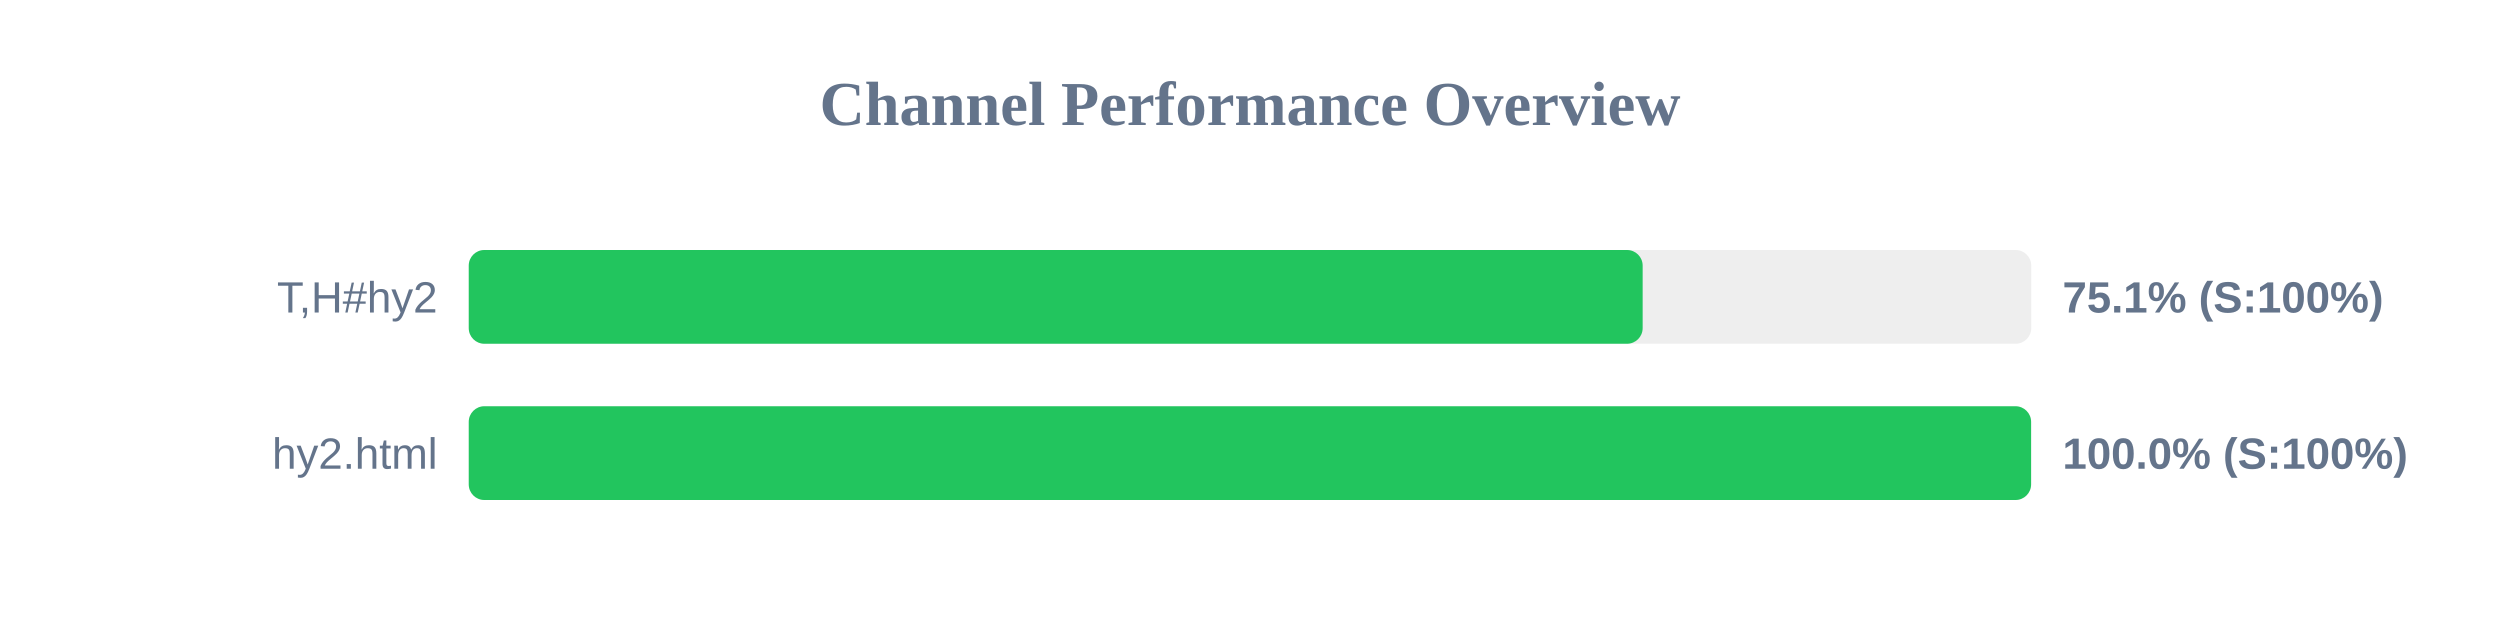
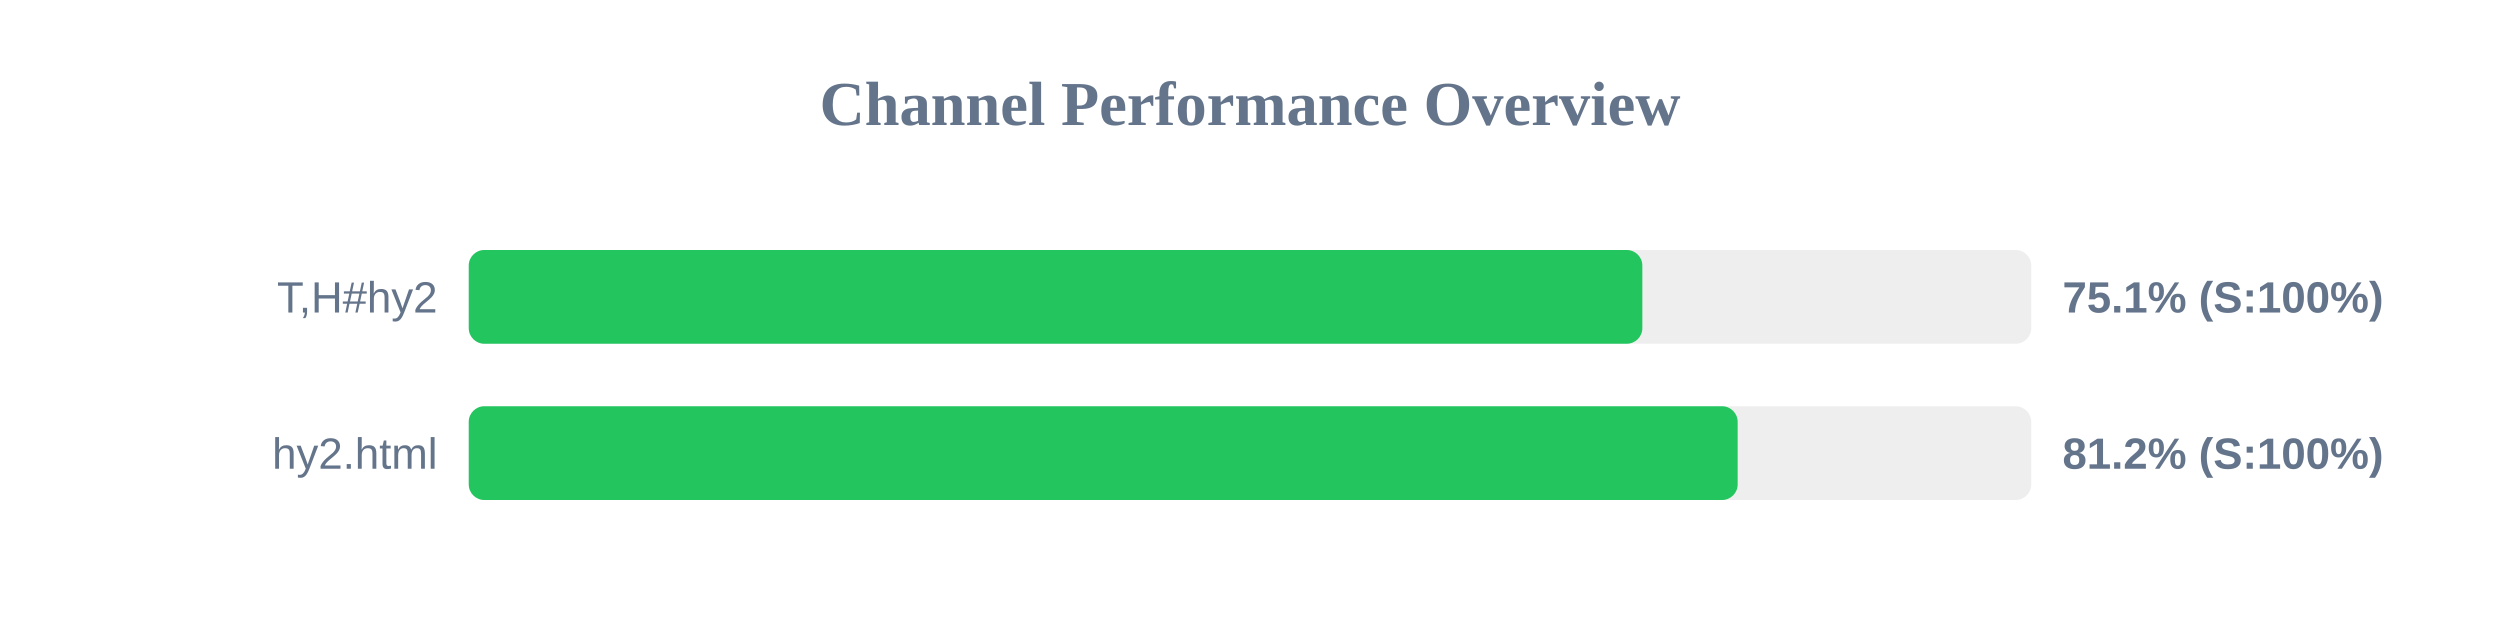
<svg xmlns="http://www.w3.org/2000/svg" width="800" height="200" version="1.1">
  <style>
        .row { font: 14px Arial; fill: #64748b; }
        .score { font: bold 14px Arial; fill: #64748b; }
    </style>
  <text x="400" y="40" text-anchor="middle" font-size="20px" font-weight="bold" fill="#64748b">Channel Performance Overview</text>
  <rect x="150" y="80" width="500" height="30" fill="#eee" rx="5" />
-   <rect x="150" y="80" width="375.65" height="30" fill="#22c55e" rx="5" />
+   <rect x="150" y="80" width="375.55" height="30" fill="#22c55e" rx="5" />
  <text x="140" y="100" text-anchor="end" class="row">T,H#hy2</text>
  <text x="660" y="100" text-anchor="start" class="score">75.1% (S:100%)</text>
  <rect x="150" y="130" width="500" height="30" fill="#eee" rx="5" />
-   <rect x="150" y="130" width="499.95" height="30" fill="#22c55e" rx="5" />
+   <rect x="150" y="130" width="406.05" height="30" fill="#22c55e" rx="5" />
  <text x="140" y="150" text-anchor="end" class="row">hy2.html</text>
-   <text x="660" y="150" text-anchor="start" class="score">100.0% (S:100%)</text>
+   <text x="660" y="150" text-anchor="start" class="score">81.2% (S:100%)</text>
</svg>
